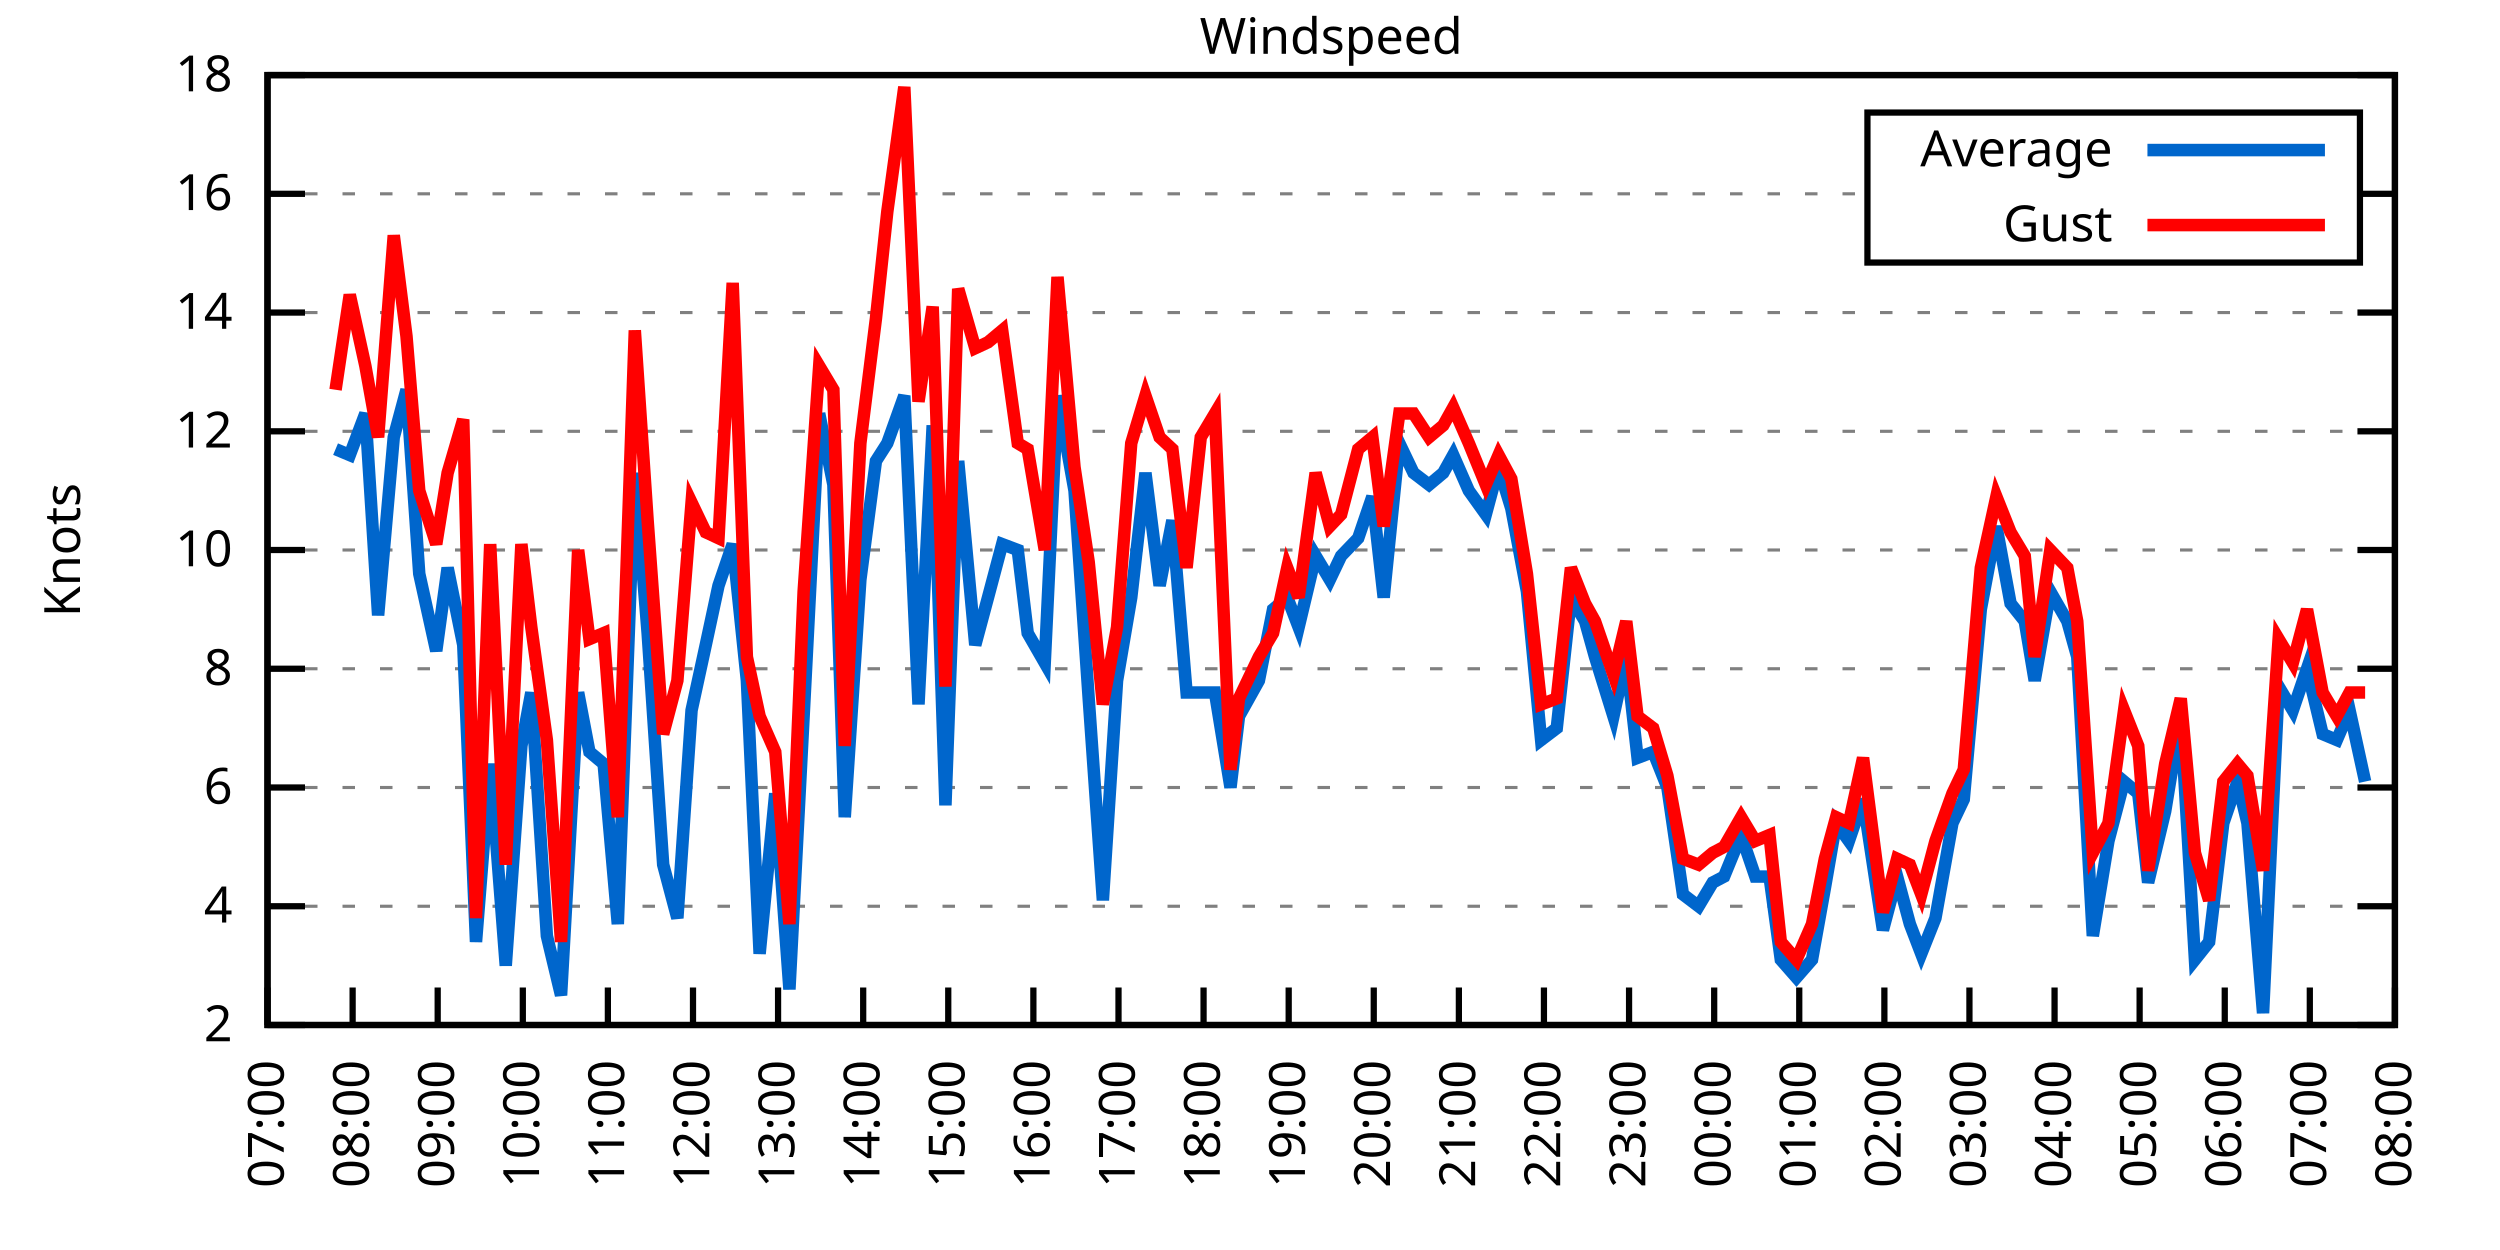
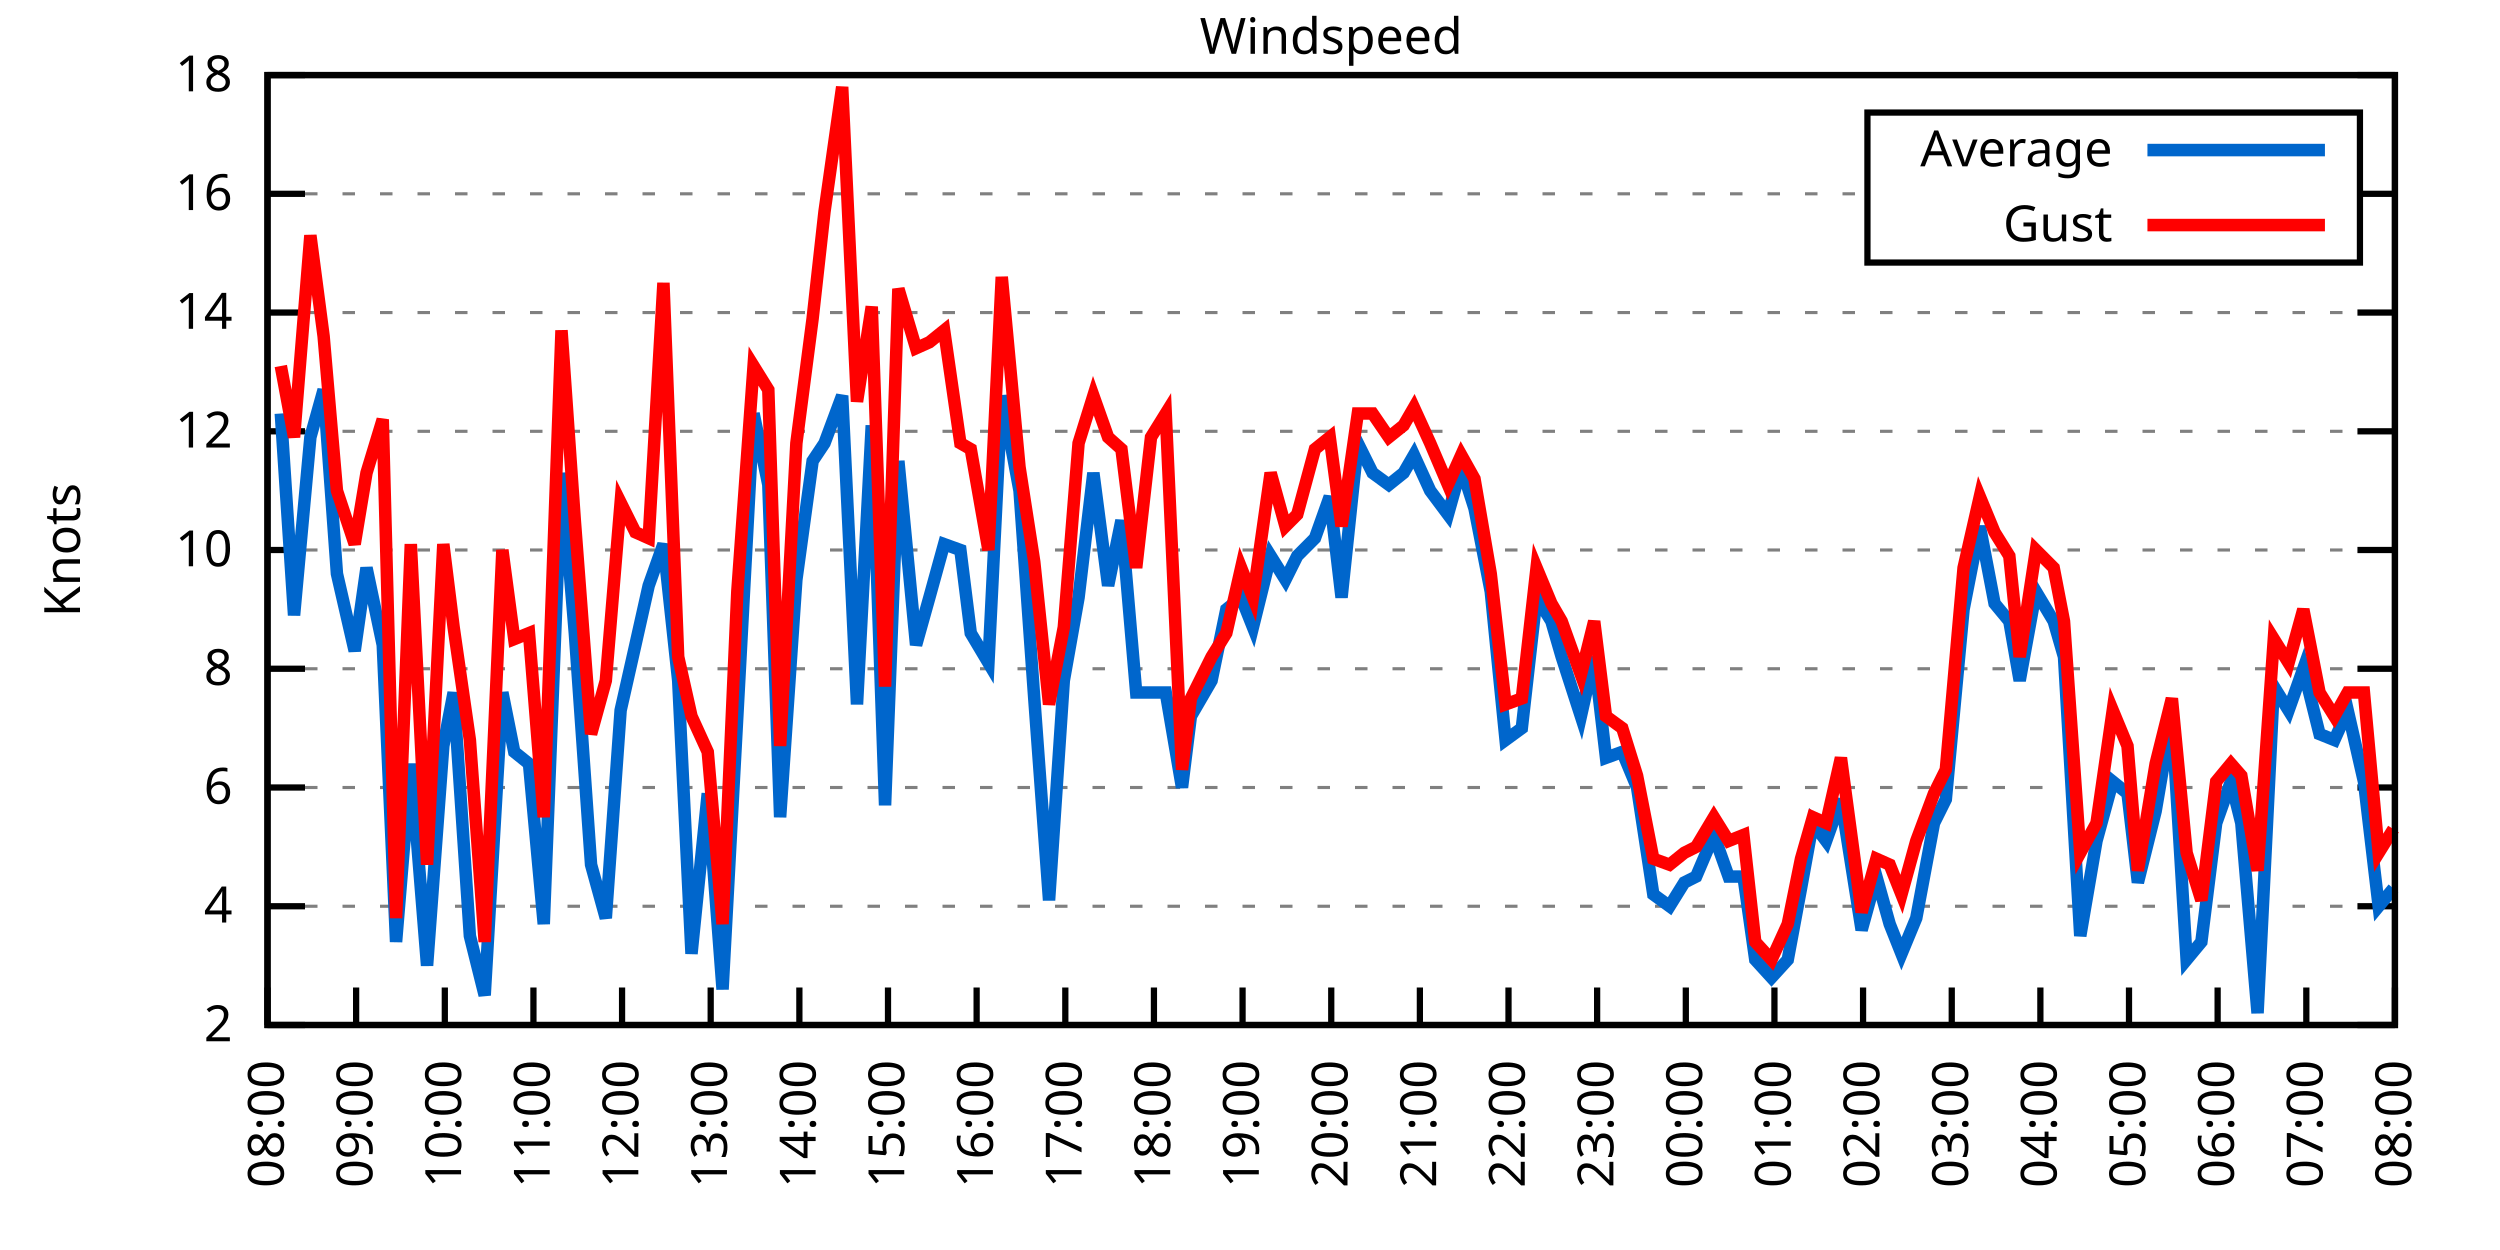
<svg xmlns="http://www.w3.org/2000/svg" xmlns:xlink="http://www.w3.org/1999/xlink" width="400" height="200" viewBox="0 0 400 200">
  <g id="gnuplot_canvas">
    <rect x="0" y="0" width="400" height="200" fill="none" />
    <defs>
      <circle id="gpDot" r="0.5" stroke-width="0.5" stroke="currentColor" />
      <path id="gpPt0" stroke-width="0.333" stroke="currentColor" d="M-1,0 h2 M0,-1 v2" />
      <path id="gpPt1" stroke-width="0.333" stroke="currentColor" d="M-1,-1 L1,1 M1,-1 L-1,1" />
      <path id="gpPt2" stroke-width="0.333" stroke="currentColor" d="M-1,0 L1,0 M0,-1 L0,1 M-1,-1 L1,1 M-1,1 L1,-1" />
      <rect id="gpPt3" stroke-width="0.333" stroke="currentColor" x="-1" y="-1" width="2" height="2" />
      <rect id="gpPt4" stroke-width="0.333" stroke="currentColor" fill="currentColor" x="-1" y="-1" width="2" height="2" />
      <circle id="gpPt5" stroke-width="0.333" stroke="currentColor" cx="0" cy="0" r="1" />
      <use xlink:href="#gpPt5" id="gpPt6" fill="currentColor" stroke="none" />
      <path id="gpPt7" stroke-width="0.333" stroke="currentColor" d="M0,-1.33 L-1.33,0.67 L1.33,0.67 z" />
      <use xlink:href="#gpPt7" id="gpPt8" fill="currentColor" stroke="none" />
      <use xlink:href="#gpPt7" id="gpPt9" stroke="currentColor" transform="rotate(180)" />
      <use xlink:href="#gpPt9" id="gpPt10" fill="currentColor" stroke="none" />
      <use xlink:href="#gpPt3" id="gpPt11" stroke="currentColor" transform="rotate(45)" />
      <use xlink:href="#gpPt11" id="gpPt12" fill="currentColor" stroke="none" />
      <path id="gpPt13" stroke-width="0.333" stroke="currentColor" d="M0,1.330 L1.265,0.411 L0.782,-1.067 L-0.782,-1.076 L-1.265,0.411 z" />
      <use xlink:href="#gpPt13" id="gpPt14" fill="currentColor" stroke="none" />
      <filter id="textbox" filterUnits="objectBoundingBox" x="0" y="0" height="1" width="1">
        <feFlood flood-color="white" flood-opacity="1" result="bgnd" />
        <feComposite in="SourceGraphic" in2="bgnd" operator="atop" />
      </filter>
      <filter id="greybox" filterUnits="objectBoundingBox" x="0" y="0" height="1" width="1">
        <feFlood flood-color="lightgrey" flood-opacity="1" result="grey" />
        <feComposite in="SourceGraphic" in2="grey" operator="atop" />
      </filter>
    </defs>
    <g fill="none" color="white" stroke="currentColor" stroke-width="1.00" stroke-linecap="butt" stroke-linejoin="miter">
</g>
    <g fill="none" color="black" stroke="currentColor" stroke-width="1.00" stroke-linecap="butt" stroke-linejoin="miter">
      <g stroke="none" shape-rendering="crispEdges">
        <polygon fill="rgb(255, 255, 255)" points="42.80,164.00 383.18,164.00 383.18,12.02 42.80,12.02 " />
      </g>
    </g>
    <g fill="none" color="black" stroke="currentColor" stroke-width="1.00" stroke-linecap="butt" stroke-linejoin="miter">
</g>
    <g fill="none" color="black" stroke="black" stroke-width="0.50" stroke-linecap="butt" stroke-linejoin="miter">
</g>
    <g fill="none" color="gray" stroke="currentColor" stroke-width="0.50" stroke-linecap="butt" stroke-linejoin="miter">
      <path stroke="gray" stroke-dasharray="2,4" class="gridline" d="M42.80,164.00 L383.19,164.00  " />
    </g>
    <g fill="none" color="gray" stroke="gray" stroke-width="1.00" stroke-linecap="butt" stroke-linejoin="miter">
</g>
    <g fill="none" color="black" stroke="currentColor" stroke-width="1.00" stroke-linecap="butt" stroke-linejoin="miter">
      <path stroke="black" d="M42.80,164.00 L48.80,164.00 M383.19,164.00 L377.19,164.00  " />
      <g transform="translate(37.20,166.60)" stroke="none" fill="black" font-family="Sans" font-size="8.00" text-anchor="end">
        <text>
          <tspan font-family="Sans"> 2</tspan>
        </text>
      </g>
    </g>
    <g fill="none" color="black" stroke="currentColor" stroke-width="1.00" stroke-linecap="butt" stroke-linejoin="miter">
</g>
    <g fill="none" color="black" stroke="black" stroke-width="0.50" stroke-linecap="butt" stroke-linejoin="miter">
</g>
    <g fill="none" color="gray" stroke="currentColor" stroke-width="0.50" stroke-linecap="butt" stroke-linejoin="miter">
      <path stroke="gray" stroke-dasharray="2,4" class="gridline" d="M42.80,145.00 L383.19,145.00  " />
    </g>
    <g fill="none" color="gray" stroke="gray" stroke-width="1.00" stroke-linecap="butt" stroke-linejoin="miter">
</g>
    <g fill="none" color="black" stroke="currentColor" stroke-width="1.00" stroke-linecap="butt" stroke-linejoin="miter">
      <path stroke="black" d="M42.80,145.00 L48.80,145.00 M383.19,145.00 L377.19,145.00  " />
      <g transform="translate(37.20,147.60)" stroke="none" fill="black" font-family="Sans" font-size="8.00" text-anchor="end">
        <text>
          <tspan font-family="Sans"> 4</tspan>
        </text>
      </g>
    </g>
    <g fill="none" color="black" stroke="currentColor" stroke-width="1.00" stroke-linecap="butt" stroke-linejoin="miter">
</g>
    <g fill="none" color="black" stroke="black" stroke-width="0.50" stroke-linecap="butt" stroke-linejoin="miter">
</g>
    <g fill="none" color="gray" stroke="currentColor" stroke-width="0.50" stroke-linecap="butt" stroke-linejoin="miter">
      <path stroke="gray" stroke-dasharray="2,4" class="gridline" d="M42.80,126.00 L383.19,126.00  " />
    </g>
    <g fill="none" color="gray" stroke="gray" stroke-width="1.00" stroke-linecap="butt" stroke-linejoin="miter">
</g>
    <g fill="none" color="black" stroke="currentColor" stroke-width="1.00" stroke-linecap="butt" stroke-linejoin="miter">
      <path stroke="black" d="M42.80,126.00 L48.80,126.00 M383.19,126.00 L377.19,126.00  " />
      <g transform="translate(37.20,128.60)" stroke="none" fill="black" font-family="Sans" font-size="8.00" text-anchor="end">
        <text>
          <tspan font-family="Sans"> 6</tspan>
        </text>
      </g>
    </g>
    <g fill="none" color="black" stroke="currentColor" stroke-width="1.00" stroke-linecap="butt" stroke-linejoin="miter">
</g>
    <g fill="none" color="black" stroke="black" stroke-width="0.50" stroke-linecap="butt" stroke-linejoin="miter">
</g>
    <g fill="none" color="gray" stroke="currentColor" stroke-width="0.50" stroke-linecap="butt" stroke-linejoin="miter">
      <path stroke="gray" stroke-dasharray="2,4" class="gridline" d="M42.80,107.00 L383.19,107.00  " />
    </g>
    <g fill="none" color="gray" stroke="gray" stroke-width="1.00" stroke-linecap="butt" stroke-linejoin="miter">
</g>
    <g fill="none" color="black" stroke="currentColor" stroke-width="1.00" stroke-linecap="butt" stroke-linejoin="miter">
      <path stroke="black" d="M42.80,107.00 L48.80,107.00 M383.19,107.00 L377.19,107.00  " />
      <g transform="translate(37.20,109.60)" stroke="none" fill="black" font-family="Sans" font-size="8.00" text-anchor="end">
        <text>
          <tspan font-family="Sans"> 8</tspan>
        </text>
      </g>
    </g>
    <g fill="none" color="black" stroke="currentColor" stroke-width="1.00" stroke-linecap="butt" stroke-linejoin="miter">
</g>
    <g fill="none" color="black" stroke="black" stroke-width="0.50" stroke-linecap="butt" stroke-linejoin="miter">
</g>
    <g fill="none" color="gray" stroke="currentColor" stroke-width="0.50" stroke-linecap="butt" stroke-linejoin="miter">
      <path stroke="gray" stroke-dasharray="2,4" class="gridline" d="M42.80,88.00 L383.19,88.00  " />
    </g>
    <g fill="none" color="gray" stroke="gray" stroke-width="1.00" stroke-linecap="butt" stroke-linejoin="miter">
</g>
    <g fill="none" color="black" stroke="currentColor" stroke-width="1.00" stroke-linecap="butt" stroke-linejoin="miter">
      <path stroke="black" d="M42.80,88.00 L48.80,88.00 M383.19,88.00 L377.19,88.00  " />
      <g transform="translate(37.20,90.60)" stroke="none" fill="black" font-family="Sans" font-size="8.00" text-anchor="end">
        <text>
          <tspan font-family="Sans"> 10</tspan>
        </text>
      </g>
    </g>
    <g fill="none" color="black" stroke="currentColor" stroke-width="1.00" stroke-linecap="butt" stroke-linejoin="miter">
</g>
    <g fill="none" color="black" stroke="black" stroke-width="0.50" stroke-linecap="butt" stroke-linejoin="miter">
</g>
    <g fill="none" color="gray" stroke="currentColor" stroke-width="0.50" stroke-linecap="butt" stroke-linejoin="miter">
      <path stroke="gray" stroke-dasharray="2,4" class="gridline" d="M42.80,69.01 L383.19,69.01  " />
    </g>
    <g fill="none" color="gray" stroke="gray" stroke-width="1.00" stroke-linecap="butt" stroke-linejoin="miter">
</g>
    <g fill="none" color="black" stroke="currentColor" stroke-width="1.00" stroke-linecap="butt" stroke-linejoin="miter">
      <path stroke="black" d="M42.80,69.01 L48.80,69.01 M383.19,69.01 L377.19,69.01  " />
      <g transform="translate(37.20,71.61)" stroke="none" fill="black" font-family="Sans" font-size="8.00" text-anchor="end">
        <text>
          <tspan font-family="Sans"> 12</tspan>
        </text>
      </g>
    </g>
    <g fill="none" color="black" stroke="currentColor" stroke-width="1.00" stroke-linecap="butt" stroke-linejoin="miter">
</g>
    <g fill="none" color="black" stroke="black" stroke-width="0.50" stroke-linecap="butt" stroke-linejoin="miter">
</g>
    <g fill="none" color="gray" stroke="currentColor" stroke-width="0.50" stroke-linecap="butt" stroke-linejoin="miter">
      <path stroke="gray" stroke-dasharray="2,4" class="gridline" d="M42.80,50.01 L383.19,50.01  " />
    </g>
    <g fill="none" color="gray" stroke="gray" stroke-width="1.00" stroke-linecap="butt" stroke-linejoin="miter">
</g>
    <g fill="none" color="black" stroke="currentColor" stroke-width="1.00" stroke-linecap="butt" stroke-linejoin="miter">
      <path stroke="black" d="M42.80,50.01 L48.80,50.01 M383.19,50.01 L377.19,50.01  " />
      <g transform="translate(37.20,52.61)" stroke="none" fill="black" font-family="Sans" font-size="8.00" text-anchor="end">
        <text>
          <tspan font-family="Sans"> 14</tspan>
        </text>
      </g>
    </g>
    <g fill="none" color="black" stroke="currentColor" stroke-width="1.00" stroke-linecap="butt" stroke-linejoin="miter">
</g>
    <g fill="none" color="black" stroke="black" stroke-width="0.50" stroke-linecap="butt" stroke-linejoin="miter">
</g>
    <g fill="none" color="gray" stroke="currentColor" stroke-width="0.50" stroke-linecap="butt" stroke-linejoin="miter">
      <path stroke="gray" stroke-dasharray="2,4" class="gridline" d="M42.80,31.01 L298.79,31.01 M377.59,31.01 L383.19,31.01  " />
    </g>
    <g fill="none" color="gray" stroke="gray" stroke-width="1.00" stroke-linecap="butt" stroke-linejoin="miter">
</g>
    <g fill="none" color="black" stroke="currentColor" stroke-width="1.00" stroke-linecap="butt" stroke-linejoin="miter">
      <path stroke="black" d="M42.80,31.01 L48.80,31.01 M383.19,31.01 L377.19,31.01  " />
      <g transform="translate(37.20,33.61)" stroke="none" fill="black" font-family="Sans" font-size="8.00" text-anchor="end">
        <text>
          <tspan font-family="Sans"> 16</tspan>
        </text>
      </g>
    </g>
    <g fill="none" color="black" stroke="currentColor" stroke-width="1.00" stroke-linecap="butt" stroke-linejoin="miter">
</g>
    <g fill="none" color="black" stroke="black" stroke-width="0.50" stroke-linecap="butt" stroke-linejoin="miter">
</g>
    <g fill="none" color="gray" stroke="currentColor" stroke-width="0.50" stroke-linecap="butt" stroke-linejoin="miter">
      <path stroke="gray" stroke-dasharray="2,4" class="gridline" d="M42.80,12.01 L383.19,12.01  " />
    </g>
    <g fill="none" color="gray" stroke="gray" stroke-width="1.00" stroke-linecap="butt" stroke-linejoin="miter">
</g>
    <g fill="none" color="black" stroke="currentColor" stroke-width="1.00" stroke-linecap="butt" stroke-linejoin="miter">
      <path stroke="black" d="M42.80,12.01 L48.80,12.01 M383.19,12.01 L377.19,12.01  " />
      <g transform="translate(37.20,14.61)" stroke="none" fill="black" font-family="Sans" font-size="8.00" text-anchor="end">
        <text>
          <tspan font-family="Sans"> 18</tspan>
        </text>
      </g>
    </g>
    <g fill="none" color="black" stroke="currentColor" stroke-width="1.00" stroke-linecap="butt" stroke-linejoin="miter">
      <path stroke="black" d="M42.80,164.00 L42.80,158.00  " />
      <g transform="translate(45.40,169.60) rotate(270.00)" stroke="none" fill="black" font-family="Sans" font-size="8.00" text-anchor="end">
        <text>
-           <tspan font-family="Sans">07:00</tspan>
-         </text>
-       </g>
-     </g>
-     <g fill="none" color="black" stroke="currentColor" stroke-width="1.00" stroke-linecap="butt" stroke-linejoin="miter">
-       <path stroke="black" d="M56.42,164.00 L56.42,158.00  " />
-       <g transform="translate(59.02,169.60) rotate(270.00)" stroke="none" fill="black" font-family="Sans" font-size="8.00" text-anchor="end">
-         <text>
          <tspan font-family="Sans">08:00</tspan>
        </text>
      </g>
    </g>
    <g fill="none" color="black" stroke="currentColor" stroke-width="1.00" stroke-linecap="butt" stroke-linejoin="miter">
-       <path stroke="black" d="M70.03,164.00 L70.03,158.00  " />
-       <g transform="translate(72.63,169.60) rotate(270.00)" stroke="none" fill="black" font-family="Sans" font-size="8.00" text-anchor="end">
+       <path stroke="black" d="M56.98,164.00 L56.98,158.00  " />
+       <g transform="translate(59.58,169.60) rotate(270.00)" stroke="none" fill="black" font-family="Sans" font-size="8.00" text-anchor="end">
        <text>
          <tspan font-family="Sans">09:00</tspan>
        </text>
      </g>
    </g>
    <g fill="none" color="black" stroke="currentColor" stroke-width="1.00" stroke-linecap="butt" stroke-linejoin="miter">
-       <path stroke="black" d="M83.65,164.00 L83.65,158.00  " />
-       <g transform="translate(86.25,169.60) rotate(270.00)" stroke="none" fill="black" font-family="Sans" font-size="8.00" text-anchor="end">
+       <path stroke="black" d="M71.17,164.00 L71.17,158.00  " />
+       <g transform="translate(73.77,169.60) rotate(270.00)" stroke="none" fill="black" font-family="Sans" font-size="8.00" text-anchor="end">
        <text>
          <tspan font-family="Sans">10:00</tspan>
        </text>
      </g>
    </g>
    <g fill="none" color="black" stroke="currentColor" stroke-width="1.00" stroke-linecap="butt" stroke-linejoin="miter">
-       <path stroke="black" d="M97.26,164.00 L97.26,158.00  " />
-       <g transform="translate(99.86,169.60) rotate(270.00)" stroke="none" fill="black" font-family="Sans" font-size="8.00" text-anchor="end">
+       <path stroke="black" d="M85.35,164.00 L85.35,158.00  " />
+       <g transform="translate(87.95,169.60) rotate(270.00)" stroke="none" fill="black" font-family="Sans" font-size="8.00" text-anchor="end">
        <text>
          <tspan font-family="Sans">11:00</tspan>
        </text>
      </g>
    </g>
    <g fill="none" color="black" stroke="currentColor" stroke-width="1.00" stroke-linecap="butt" stroke-linejoin="miter">
-       <path stroke="black" d="M110.88,164.00 L110.88,158.00  " />
-       <g transform="translate(113.48,169.60) rotate(270.00)" stroke="none" fill="black" font-family="Sans" font-size="8.00" text-anchor="end">
+       <path stroke="black" d="M99.53,164.00 L99.53,158.00  " />
+       <g transform="translate(102.13,169.60) rotate(270.00)" stroke="none" fill="black" font-family="Sans" font-size="8.00" text-anchor="end">
        <text>
          <tspan font-family="Sans">12:00</tspan>
        </text>
      </g>
    </g>
    <g fill="none" color="black" stroke="currentColor" stroke-width="1.00" stroke-linecap="butt" stroke-linejoin="miter">
-       <path stroke="black" d="M124.49,164.00 L124.49,158.00  " />
-       <g transform="translate(127.09,169.60) rotate(270.00)" stroke="none" fill="black" font-family="Sans" font-size="8.00" text-anchor="end">
+       <path stroke="black" d="M113.71,164.00 L113.71,158.00  " />
+       <g transform="translate(116.31,169.60) rotate(270.00)" stroke="none" fill="black" font-family="Sans" font-size="8.00" text-anchor="end">
        <text>
          <tspan font-family="Sans">13:00</tspan>
        </text>
      </g>
    </g>
    <g fill="none" color="black" stroke="currentColor" stroke-width="1.00" stroke-linecap="butt" stroke-linejoin="miter">
-       <path stroke="black" d="M138.11,164.00 L138.11,158.00  " />
-       <g transform="translate(140.71,169.60) rotate(270.00)" stroke="none" fill="black" font-family="Sans" font-size="8.00" text-anchor="end">
+       <path stroke="black" d="M127.90,164.00 L127.90,158.00  " />
+       <g transform="translate(130.50,169.60) rotate(270.00)" stroke="none" fill="black" font-family="Sans" font-size="8.00" text-anchor="end">
        <text>
          <tspan font-family="Sans">14:00</tspan>
        </text>
      </g>
    </g>
    <g fill="none" color="black" stroke="currentColor" stroke-width="1.00" stroke-linecap="butt" stroke-linejoin="miter">
-       <path stroke="black" d="M151.72,164.00 L151.72,158.00  " />
-       <g transform="translate(154.32,169.60) rotate(270.00)" stroke="none" fill="black" font-family="Sans" font-size="8.00" text-anchor="end">
+       <path stroke="black" d="M142.08,164.00 L142.08,158.00  " />
+       <g transform="translate(144.68,169.60) rotate(270.00)" stroke="none" fill="black" font-family="Sans" font-size="8.00" text-anchor="end">
        <text>
          <tspan font-family="Sans">15:00</tspan>
        </text>
      </g>
    </g>
    <g fill="none" color="black" stroke="currentColor" stroke-width="1.00" stroke-linecap="butt" stroke-linejoin="miter">
-       <path stroke="black" d="M165.34,164.00 L165.34,158.00  " />
-       <g transform="translate(167.94,169.60) rotate(270.00)" stroke="none" fill="black" font-family="Sans" font-size="8.00" text-anchor="end">
+       <path stroke="black" d="M156.26,164.00 L156.26,158.00  " />
+       <g transform="translate(158.86,169.60) rotate(270.00)" stroke="none" fill="black" font-family="Sans" font-size="8.00" text-anchor="end">
        <text>
          <tspan font-family="Sans">16:00</tspan>
        </text>
      </g>
    </g>
    <g fill="none" color="black" stroke="currentColor" stroke-width="1.00" stroke-linecap="butt" stroke-linejoin="miter">
-       <path stroke="black" d="M178.96,164.00 L178.96,158.00  " />
-       <g transform="translate(181.56,169.60) rotate(270.00)" stroke="none" fill="black" font-family="Sans" font-size="8.00" text-anchor="end">
+       <path stroke="black" d="M170.45,164.00 L170.45,158.00  " />
+       <g transform="translate(173.05,169.60) rotate(270.00)" stroke="none" fill="black" font-family="Sans" font-size="8.00" text-anchor="end">
        <text>
          <tspan font-family="Sans">17:00</tspan>
        </text>
      </g>
    </g>
    <g fill="none" color="black" stroke="currentColor" stroke-width="1.00" stroke-linecap="butt" stroke-linejoin="miter">
-       <path stroke="black" d="M192.57,164.00 L192.57,158.00  " />
-       <g transform="translate(195.17,169.60) rotate(270.00)" stroke="none" fill="black" font-family="Sans" font-size="8.00" text-anchor="end">
+       <path stroke="black" d="M184.63,164.00 L184.63,158.00  " />
+       <g transform="translate(187.23,169.60) rotate(270.00)" stroke="none" fill="black" font-family="Sans" font-size="8.00" text-anchor="end">
        <text>
          <tspan font-family="Sans">18:00</tspan>
        </text>
      </g>
    </g>
    <g fill="none" color="black" stroke="currentColor" stroke-width="1.00" stroke-linecap="butt" stroke-linejoin="miter">
-       <path stroke="black" d="M206.19,164.00 L206.19,158.00  " />
-       <g transform="translate(208.79,169.60) rotate(270.00)" stroke="none" fill="black" font-family="Sans" font-size="8.00" text-anchor="end">
+       <path stroke="black" d="M198.81,164.00 L198.81,158.00  " />
+       <g transform="translate(201.41,169.60) rotate(270.00)" stroke="none" fill="black" font-family="Sans" font-size="8.00" text-anchor="end">
        <text>
          <tspan font-family="Sans">19:00</tspan>
        </text>
      </g>
    </g>
    <g fill="none" color="black" stroke="currentColor" stroke-width="1.00" stroke-linecap="butt" stroke-linejoin="miter">
-       <path stroke="black" d="M219.80,164.00 L219.80,158.00  " />
-       <g transform="translate(222.40,169.60) rotate(270.00)" stroke="none" fill="black" font-family="Sans" font-size="8.00" text-anchor="end">
+       <path stroke="black" d="M213.00,164.00 L213.00,158.00  " />
+       <g transform="translate(215.60,169.60) rotate(270.00)" stroke="none" fill="black" font-family="Sans" font-size="8.00" text-anchor="end">
        <text>
          <tspan font-family="Sans">20:00</tspan>
        </text>
      </g>
    </g>
    <g fill="none" color="black" stroke="currentColor" stroke-width="1.00" stroke-linecap="butt" stroke-linejoin="miter">
-       <path stroke="black" d="M233.42,164.00 L233.42,158.00  " />
-       <g transform="translate(236.02,169.60) rotate(270.00)" stroke="none" fill="black" font-family="Sans" font-size="8.00" text-anchor="end">
+       <path stroke="black" d="M227.18,164.00 L227.18,158.00  " />
+       <g transform="translate(229.78,169.60) rotate(270.00)" stroke="none" fill="black" font-family="Sans" font-size="8.00" text-anchor="end">
        <text>
          <tspan font-family="Sans">21:00</tspan>
        </text>
      </g>
    </g>
    <g fill="none" color="black" stroke="currentColor" stroke-width="1.00" stroke-linecap="butt" stroke-linejoin="miter">
-       <path stroke="black" d="M247.03,164.00 L247.03,158.00  " />
-       <g transform="translate(249.63,169.60) rotate(270.00)" stroke="none" fill="black" font-family="Sans" font-size="8.00" text-anchor="end">
+       <path stroke="black" d="M241.36,164.00 L241.36,158.00  " />
+       <g transform="translate(243.96,169.60) rotate(270.00)" stroke="none" fill="black" font-family="Sans" font-size="8.00" text-anchor="end">
        <text>
          <tspan font-family="Sans">22:00</tspan>
        </text>
      </g>
    </g>
    <g fill="none" color="black" stroke="currentColor" stroke-width="1.00" stroke-linecap="butt" stroke-linejoin="miter">
-       <path stroke="black" d="M260.65,164.00 L260.65,158.00  " />
-       <g transform="translate(263.25,169.60) rotate(270.00)" stroke="none" fill="black" font-family="Sans" font-size="8.00" text-anchor="end">
+       <path stroke="black" d="M255.54,164.00 L255.54,158.00  " />
+       <g transform="translate(258.14,169.60) rotate(270.00)" stroke="none" fill="black" font-family="Sans" font-size="8.00" text-anchor="end">
        <text>
          <tspan font-family="Sans">23:00</tspan>
        </text>
      </g>
    </g>
    <g fill="none" color="black" stroke="currentColor" stroke-width="1.00" stroke-linecap="butt" stroke-linejoin="miter">
-       <path stroke="black" d="M274.27,164.00 L274.27,158.00  " />
-       <g transform="translate(276.87,169.60) rotate(270.00)" stroke="none" fill="black" font-family="Sans" font-size="8.00" text-anchor="end">
+       <path stroke="black" d="M269.73,164.00 L269.73,158.00  " />
+       <g transform="translate(272.33,169.60) rotate(270.00)" stroke="none" fill="black" font-family="Sans" font-size="8.00" text-anchor="end">
        <text>
          <tspan font-family="Sans">00:00</tspan>
        </text>
      </g>
    </g>
    <g fill="none" color="black" stroke="currentColor" stroke-width="1.00" stroke-linecap="butt" stroke-linejoin="miter">
-       <path stroke="black" d="M287.88,164.00 L287.88,158.00  " />
-       <g transform="translate(290.48,169.60) rotate(270.00)" stroke="none" fill="black" font-family="Sans" font-size="8.00" text-anchor="end">
+       <path stroke="black" d="M283.91,164.00 L283.91,158.00  " />
+       <g transform="translate(286.51,169.60) rotate(270.00)" stroke="none" fill="black" font-family="Sans" font-size="8.00" text-anchor="end">
        <text>
          <tspan font-family="Sans">01:00</tspan>
        </text>
      </g>
    </g>
    <g fill="none" color="black" stroke="currentColor" stroke-width="1.00" stroke-linecap="butt" stroke-linejoin="miter">
-       <path stroke="black" d="M301.50,164.00 L301.50,158.00  " />
-       <g transform="translate(304.10,169.60) rotate(270.00)" stroke="none" fill="black" font-family="Sans" font-size="8.00" text-anchor="end">
+       <path stroke="black" d="M298.09,164.00 L298.09,158.00  " />
+       <g transform="translate(300.69,169.60) rotate(270.00)" stroke="none" fill="black" font-family="Sans" font-size="8.00" text-anchor="end">
        <text>
          <tspan font-family="Sans">02:00</tspan>
        </text>
      </g>
    </g>
    <g fill="none" color="black" stroke="currentColor" stroke-width="1.00" stroke-linecap="butt" stroke-linejoin="miter">
-       <path stroke="black" d="M315.11,164.00 L315.11,158.00  " />
-       <g transform="translate(317.71,169.60) rotate(270.00)" stroke="none" fill="black" font-family="Sans" font-size="8.00" text-anchor="end">
+       <path stroke="black" d="M312.28,164.00 L312.28,158.00  " />
+       <g transform="translate(314.88,169.60) rotate(270.00)" stroke="none" fill="black" font-family="Sans" font-size="8.00" text-anchor="end">
        <text>
          <tspan font-family="Sans">03:00</tspan>
        </text>
      </g>
    </g>
    <g fill="none" color="black" stroke="currentColor" stroke-width="1.00" stroke-linecap="butt" stroke-linejoin="miter">
-       <path stroke="black" d="M328.73,164.00 L328.73,158.00  " />
-       <g transform="translate(331.33,169.60) rotate(270.00)" stroke="none" fill="black" font-family="Sans" font-size="8.00" text-anchor="end">
+       <path stroke="black" d="M326.46,164.00 L326.46,158.00  " />
+       <g transform="translate(329.06,169.60) rotate(270.00)" stroke="none" fill="black" font-family="Sans" font-size="8.00" text-anchor="end">
        <text>
          <tspan font-family="Sans">04:00</tspan>
        </text>
      </g>
    </g>
    <g fill="none" color="black" stroke="currentColor" stroke-width="1.00" stroke-linecap="butt" stroke-linejoin="miter">
-       <path stroke="black" d="M342.34,164.00 L342.34,158.00  " />
-       <g transform="translate(344.94,169.60) rotate(270.00)" stroke="none" fill="black" font-family="Sans" font-size="8.00" text-anchor="end">
+       <path stroke="black" d="M340.64,164.00 L340.64,158.00  " />
+       <g transform="translate(343.24,169.60) rotate(270.00)" stroke="none" fill="black" font-family="Sans" font-size="8.00" text-anchor="end">
        <text>
          <tspan font-family="Sans">05:00</tspan>
        </text>
      </g>
    </g>
    <g fill="none" color="black" stroke="currentColor" stroke-width="1.00" stroke-linecap="butt" stroke-linejoin="miter">
-       <path stroke="black" d="M355.96,164.00 L355.96,158.00  " />
-       <g transform="translate(358.56,169.60) rotate(270.00)" stroke="none" fill="black" font-family="Sans" font-size="8.00" text-anchor="end">
+       <path stroke="black" d="M354.82,164.00 L354.82,158.00  " />
+       <g transform="translate(357.42,169.60) rotate(270.00)" stroke="none" fill="black" font-family="Sans" font-size="8.00" text-anchor="end">
        <text>
          <tspan font-family="Sans">06:00</tspan>
        </text>
      </g>
    </g>
    <g fill="none" color="black" stroke="currentColor" stroke-width="1.00" stroke-linecap="butt" stroke-linejoin="miter">
-       <path stroke="black" d="M369.57,164.00 L369.57,158.00  " />
-       <g transform="translate(372.17,169.60) rotate(270.00)" stroke="none" fill="black" font-family="Sans" font-size="8.00" text-anchor="end">
+       <path stroke="black" d="M369.01,164.00 L369.01,158.00  " />
+       <g transform="translate(371.61,169.60) rotate(270.00)" stroke="none" fill="black" font-family="Sans" font-size="8.00" text-anchor="end">
        <text>
          <tspan font-family="Sans">07:00</tspan>
        </text>
      </g>
    </g>
    <g fill="none" color="black" stroke="currentColor" stroke-width="1.00" stroke-linecap="butt" stroke-linejoin="miter">
      <path stroke="black" d="M383.19,164.00 L383.19,158.00  " />
      <g transform="translate(385.79,169.60) rotate(270.00)" stroke="none" fill="black" font-family="Sans" font-size="8.00" text-anchor="end">
        <text>
          <tspan font-family="Sans">08:00</tspan>
        </text>
      </g>
    </g>
    <g fill="none" color="black" stroke="currentColor" stroke-width="1.00" stroke-linecap="butt" stroke-linejoin="miter">
</g>
    <g fill="none" color="black" stroke="currentColor" stroke-width="1.00" stroke-linecap="butt" stroke-linejoin="miter">
      <path stroke="black" d="M42.80,12.01 L42.80,164.00 L383.19,164.00 L383.19,12.01 L42.80,12.01 Z  " />
    </g>
    <g fill="none" color="black" stroke="currentColor" stroke-width="1.00" stroke-linecap="butt" stroke-linejoin="miter">
</g>
    <g fill="none" color="black" stroke="currentColor" stroke-width="1.00" stroke-linecap="butt" stroke-linejoin="miter">
      <path stroke="black" d="M298.79,42.01 L298.79,18.01 L377.59,18.01 L377.59,42.01 L298.79,42.01 Z  " />
    </g>
    <g id="Windspeed_plot_1">
      <g fill="none" color="white" stroke="black" stroke-width="2.00" stroke-linecap="butt" stroke-linejoin="miter">
</g>
      <g fill="none" color="black" stroke="currentColor" stroke-width="2.00" stroke-linecap="butt" stroke-linejoin="miter">
        <g transform="translate(337.99,26.61)" stroke="none" fill="black" font-family="Sans" font-size="8.00" text-anchor="end">
          <text>
            <tspan font-family="Sans">Average</tspan>
          </text>
        </g>
      </g>
      <g fill="none" color="black" stroke="currentColor" stroke-width="2.00" stroke-linecap="butt" stroke-linejoin="miter">
-         <path stroke="rgb(  0, 102, 204)" d="M343.59,24.01 L371.99,24.01 M53.69,71.86 L55.96,72.81 L58.46,66.16 L60.50,98.45 L63.00,69.96 L65.04,62.36   L67.08,91.80 L69.80,104.15 L71.62,90.85 L74.12,103.20 L76.16,150.70 L78.43,122.20 L80.92,154.50 L83.42,119.35   L85.01,110.80 L87.50,149.75 L89.77,159.25 L92.50,110.80 L94.31,120.30 L96.58,122.20 L98.85,147.85 L101.57,75.66   L103.62,101.30 L106.11,138.35 L108.38,146.90 L110.65,113.65 L112.92,103.20 L114.96,93.70 L117.23,87.06 L119.50,108.90   L121.54,152.60 L124.04,126.95 L126.31,158.30 L128.58,114.60 L131.07,66.16 L133.34,77.56 L135.16,130.75 L137.66,92.75   L140.15,73.76 L141.97,70.91 L144.69,63.31 L146.96,112.70 L149.23,68.06 L151.27,128.85 L153.31,73.76 L156.04,103.20   L158.08,95.60 L160.35,87.06 L162.84,88.00 L164.43,101.30 L167.16,106.05 L169.20,63.31 L171.92,78.51 L174.19,111.75   L176.46,144.05 L178.73,108.90 L181.00,95.60 L183.27,75.66 L185.54,93.70 L187.58,83.26 L189.85,110.80 L192.12,110.80   L194.39,110.80 L196.88,126.00 L198.24,114.60 L201.42,108.90 L203.69,97.50 L205.96,95.60 L207.78,100.35 L210.50,88.95   L212.77,92.75 L214.58,88.95 L217.31,86.11 L219.58,79.46 L221.39,95.60 L223.89,70.91 L226.16,75.66 L228.65,77.56   L230.92,75.66 L232.51,72.81 L235.01,78.51 L237.73,82.31 L239.77,74.71 L241.81,81.36 L244.31,94.65 L246.58,118.40   L249.08,116.50 L251.35,95.60 L253.61,99.40 L255.20,105.10 L258.15,114.60 L260.20,105.10 L262.01,121.25 L264.51,120.30   L266.78,126.00 L269.27,143.10 L271.77,145.00 L274.04,141.20 L275.85,140.25 L278.58,133.60 L280.85,140.25 L283.12,140.25   L284.93,153.55 L287.43,156.40 L289.92,153.55 L291.97,142.15 L293.78,131.70 L295.82,134.55 L298.09,127.90 L301.27,148.80   L303.54,140.25 L305.58,147.85 L307.40,152.60 L309.67,146.90 L312.39,131.70 L314.20,127.90 L316.93,97.50 L319.42,84.21   L321.69,96.55 L323.96,99.40 L325.55,108.90 L328.05,94.65 L330.77,99.40 L332.36,105.10 L334.85,149.75 L337.35,134.55   L339.85,125.05 L342.12,126.95 L343.70,141.20 L346.43,129.80 L348.92,114.60 L351.19,153.55 L353.46,150.70 L355.73,131.70   L358.00,125.05 L359.59,131.70 L362.09,162.10 L364.58,109.85 L366.85,113.65 L369.12,107.00 L371.62,117.45 L373.89,118.40   L375.93,113.65 L378.42,125.05  " />
+         <path stroke="rgb(  0, 102, 204)" d="M343.59,24.01 L371.99,24.01 M44.93,66.16 L47.05,98.45 L49.66,69.96 L51.78,62.36 L53.91,91.80 L56.75,104.15   L58.64,90.85 L61.24,103.20 L63.37,150.70 L65.73,122.20 L68.33,154.50 L70.93,119.35 L72.58,110.80 L75.18,149.75   L77.55,159.25 L80.38,110.80 L82.28,120.30 L84.64,122.20 L87.00,147.85 L89.84,75.66 L91.97,101.30 L94.57,138.35   L96.93,146.90 L99.30,113.65 L101.66,103.20 L103.79,93.70 L106.15,87.06 L108.51,108.90 L110.64,152.60 L113.24,126.95   L115.61,158.30 L117.97,114.60 L120.57,66.16 L122.93,77.56 L124.82,130.75 L127.42,92.75 L130.02,73.76 L131.92,70.91   L134.75,63.31 L137.12,112.70 L139.48,68.06 L141.61,128.85 L143.74,73.76 L146.57,103.20 L148.70,95.60 L151.06,87.06   L153.66,88.00 L155.32,101.30 L158.15,106.05 L160.28,63.31 L163.12,78.51 L165.48,111.75 L167.85,144.05 L170.21,108.90   L172.57,95.60 L174.94,75.66 L177.30,93.70 L179.43,83.26 L181.79,110.80 L184.16,110.80 L186.52,110.80 L189.12,126.00   L190.54,114.60 L193.85,108.90 L196.21,97.50 L198.58,95.60 L200.47,100.35 L203.30,88.95 L205.67,92.75 L207.56,88.95   L210.39,86.11 L212.76,79.46 L214.65,95.60 L217.25,70.91 L219.61,75.66 L222.21,77.56 L224.58,75.66 L226.23,72.81   L228.83,78.51 L231.67,82.31 L233.80,74.71 L235.92,81.36 L238.52,94.65 L240.89,118.40 L243.49,116.50 L245.85,95.60   L248.22,99.40 L249.87,105.10 L252.94,114.60 L255.07,105.10 L256.96,121.25 L259.56,120.30 L261.93,126.00 L264.53,143.10   L267.13,145.00 L269.49,141.20 L271.38,140.25 L274.22,133.60 L276.58,140.25 L278.95,140.25 L280.84,153.55 L283.44,156.40   L286.04,153.55 L288.16,142.15 L290.06,131.70 L292.18,134.55 L294.55,127.90 L297.86,148.80 L300.22,140.25 L302.35,147.85   L304.24,152.60 L306.60,146.90 L309.44,131.70 L311.33,127.90 L314.17,97.50 L316.77,84.21 L319.13,96.55 L321.49,99.40   L323.15,108.90 L325.75,94.65 L328.59,99.40 L330.24,105.10 L332.84,149.75 L335.44,134.55 L338.04,125.05 L340.40,126.95   L342.06,141.20 L344.90,129.80 L347.50,114.60 L349.86,153.55 L352.22,150.70 L354.59,131.70 L356.95,125.05 L358.61,131.70   L361.21,162.10 L363.81,109.85 L366.17,113.65 L368.53,107.00 L371.13,117.45 L373.50,118.40 L375.63,113.65 L378.23,125.05   L380.59,145.00 L382.95,142.15  " />
      </g>
    </g>
    <g id="Windspeed_plot_2">
      <g fill="none" color="black" stroke="currentColor" stroke-width="2.00" stroke-linecap="butt" stroke-linejoin="miter">
        <g transform="translate(337.99,38.61)" stroke="none" fill="black" font-family="Sans" font-size="8.00" text-anchor="end">
          <text>
            <tspan font-family="Sans">Gust</tspan>
          </text>
        </g>
      </g>
      <g fill="none" color="black" stroke="currentColor" stroke-width="2.00" stroke-linecap="butt" stroke-linejoin="miter">
-         <path stroke="rgb(255,   0,   0)" d="M343.59,36.01 L371.99,36.01 M53.69,62.36 L55.96,47.16 L58.46,58.56 L60.50,69.96 L63.00,37.66 L65.04,53.81   L67.08,78.51 L69.80,87.06 L71.62,75.66 L74.12,67.11 L76.16,146.90 L78.43,87.06 L80.92,138.35 L83.42,87.06   L85.01,100.35 L87.50,118.40 L89.77,150.70 L92.50,88.00 L94.31,102.25 L96.58,101.30 L98.85,130.75 L101.57,52.86   L103.62,83.26 L106.11,117.45 L108.38,108.90 L110.65,80.41 L112.92,85.16 L114.96,86.11 L117.23,45.26 L119.50,105.10   L121.54,114.60 L124.04,120.30 L126.31,147.85 L128.58,94.65 L131.07,58.56 L133.34,62.36 L135.16,119.35 L137.66,70.91   L140.15,50.96 L141.97,33.86 L144.69,13.91 L146.96,64.26 L149.23,49.06 L151.27,109.85 L153.31,46.21 L156.04,55.71   L158.08,54.76 L160.35,52.86 L162.84,70.91 L164.43,71.86 L167.16,88.00 L169.20,44.31 L171.92,74.71 L174.19,89.90   L176.46,112.70 L178.73,100.35 L181.00,70.91 L183.27,63.31 L185.54,69.96 L187.58,71.86 L189.85,90.85 L192.12,69.96   L194.39,66.16 L196.88,123.15 L198.24,111.75 L201.42,105.10 L203.69,101.30 L205.96,90.85 L207.78,95.60 L210.50,75.66   L212.77,84.21 L214.58,82.31 L217.31,71.86 L219.58,69.96 L221.39,84.21 L223.89,66.16 L226.16,66.16 L228.65,69.96   L230.92,68.06 L232.51,65.21 L235.01,70.91 L237.73,77.56 L239.77,72.81 L241.81,76.61 L244.31,91.80 L246.58,112.70   L249.08,111.75 L251.35,90.85 L253.61,96.55 L255.20,99.40 L258.15,107.95 L260.20,99.40 L262.01,114.60 L264.51,116.50   L266.78,124.10 L269.27,137.40 L271.77,138.35 L274.04,136.45 L275.85,135.50 L278.58,130.75 L280.85,134.55 L283.12,133.60   L284.93,150.70 L287.43,153.55 L289.92,147.85 L291.97,137.40 L293.78,130.75 L295.82,131.70 L298.09,121.25 L301.27,145.95   L303.54,137.40 L305.58,138.35 L307.40,143.10 L309.67,134.55 L312.39,126.95 L314.20,123.15 L316.93,90.85 L319.42,79.46   L321.69,85.16 L323.96,88.95 L325.55,105.10 L328.05,88.00 L330.77,90.85 L332.36,99.40 L334.85,136.45 L337.35,131.70   L339.85,113.65 L342.12,119.35 L343.70,139.30 L346.43,122.20 L348.92,111.75 L351.19,136.45 L353.46,144.05 L355.73,125.05   L358.00,122.20 L359.59,124.10 L362.09,139.30 L364.58,102.25 L366.85,106.05 L369.12,97.50 L371.62,110.80 L373.89,114.60   L375.93,110.80 L378.42,110.80  " />
+         <path stroke="rgb(255,   0,   0)" d="M343.59,36.01 L371.99,36.01 M44.93,58.56 L47.05,69.96 L49.66,37.66 L51.78,53.81 L53.91,78.51 L56.75,87.06   L58.64,75.66 L61.24,67.11 L63.37,146.90 L65.73,87.06 L68.33,138.35 L70.93,87.06 L72.58,100.35 L75.18,118.40   L77.55,150.70 L80.38,88.00 L82.28,102.25 L84.64,101.30 L87.00,130.75 L89.84,52.86 L91.97,83.26 L94.57,117.45   L96.93,108.90 L99.30,80.41 L101.66,85.16 L103.79,86.11 L106.15,45.26 L108.51,105.10 L110.64,114.60 L113.24,120.30   L115.61,147.85 L117.97,94.65 L120.57,58.56 L122.93,62.36 L124.82,119.35 L127.42,70.91 L130.02,50.96 L131.92,33.86   L134.75,13.91 L137.12,64.26 L139.48,49.06 L141.61,109.85 L143.74,46.21 L146.57,55.71 L148.70,54.76 L151.06,52.86   L153.66,70.91 L155.32,71.86 L158.15,88.00 L160.28,44.31 L163.12,74.71 L165.48,89.90 L167.85,112.70 L170.21,100.35   L172.57,70.91 L174.94,63.31 L177.30,69.96 L179.43,71.86 L181.79,90.85 L184.16,69.96 L186.52,66.16 L189.12,123.15   L190.54,111.75 L193.85,105.10 L196.21,101.30 L198.58,90.85 L200.47,95.60 L203.30,75.66 L205.67,84.21 L207.56,82.31   L210.39,71.86 L212.76,69.96 L214.65,84.21 L217.25,66.16 L219.61,66.16 L222.21,69.96 L224.58,68.06 L226.23,65.21   L228.83,70.91 L231.67,77.56 L233.80,72.81 L235.92,76.61 L238.52,91.80 L240.89,112.70 L243.49,111.75 L245.85,90.85   L248.22,96.55 L249.87,99.40 L252.94,107.95 L255.07,99.40 L256.96,114.60 L259.56,116.50 L261.93,124.10 L264.53,137.40   L267.13,138.35 L269.49,136.45 L271.38,135.50 L274.22,130.75 L276.58,134.55 L278.95,133.60 L280.84,150.70 L283.44,153.55   L286.04,147.85 L288.16,137.40 L290.06,130.75 L292.18,131.70 L294.55,121.25 L297.86,145.95 L300.22,137.40 L302.35,138.35   L304.24,143.10 L306.60,134.55 L309.44,126.95 L311.33,123.15 L314.17,90.85 L316.77,79.46 L319.13,85.16 L321.49,88.95   L323.15,105.10 L325.75,88.00 L328.59,90.85 L330.24,99.40 L332.84,136.45 L335.44,131.70 L338.04,113.65 L340.40,119.35   L342.06,139.30 L344.90,122.20 L347.50,111.75 L349.86,136.45 L352.22,144.05 L354.59,125.05 L356.95,122.20 L358.61,124.10   L361.21,139.30 L363.81,102.25 L366.17,106.05 L368.53,97.50 L371.13,110.80 L373.50,114.60 L375.63,110.80 L378.23,110.80   L380.59,136.45 L382.95,132.65  " />
      </g>
    </g>
    <g fill="none" color="black" stroke="currentColor" stroke-width="2.00" stroke-linecap="butt" stroke-linejoin="miter">
</g>
    <g fill="none" color="black" stroke="black" stroke-width="1.00" stroke-linecap="butt" stroke-linejoin="miter">
</g>
    <g fill="none" color="black" stroke="currentColor" stroke-width="1.00" stroke-linecap="butt" stroke-linejoin="miter">
      <path stroke="black" d="M42.80,12.01 L42.80,164.00 L383.19,164.00 L383.19,12.01 L42.80,12.01 Z  " />
      <g transform="translate(12.80,88.01) rotate(270.00)" stroke="none" fill="black" font-family="Sans" font-size="8.00" text-anchor="middle">
        <text>
          <tspan font-family="Sans">Knots</tspan>
        </text>
      </g>
    </g>
    <g fill="none" color="black" stroke="currentColor" stroke-width="1.00" stroke-linecap="butt" stroke-linejoin="miter">
</g>
    <g fill="none" color="black" stroke="currentColor" stroke-width="1.00" stroke-linecap="butt" stroke-linejoin="miter">
      <g transform="translate(212.99,8.61)" stroke="none" fill="black" font-family="Sans" font-size="8.00" text-anchor="middle">
        <text>
          <tspan font-family="Sans">Windspeed</tspan>
        </text>
      </g>
    </g>
    <g fill="none" color="black" stroke="currentColor" stroke-width="1.00" stroke-linecap="butt" stroke-linejoin="miter">
</g>
  </g>
</svg>
